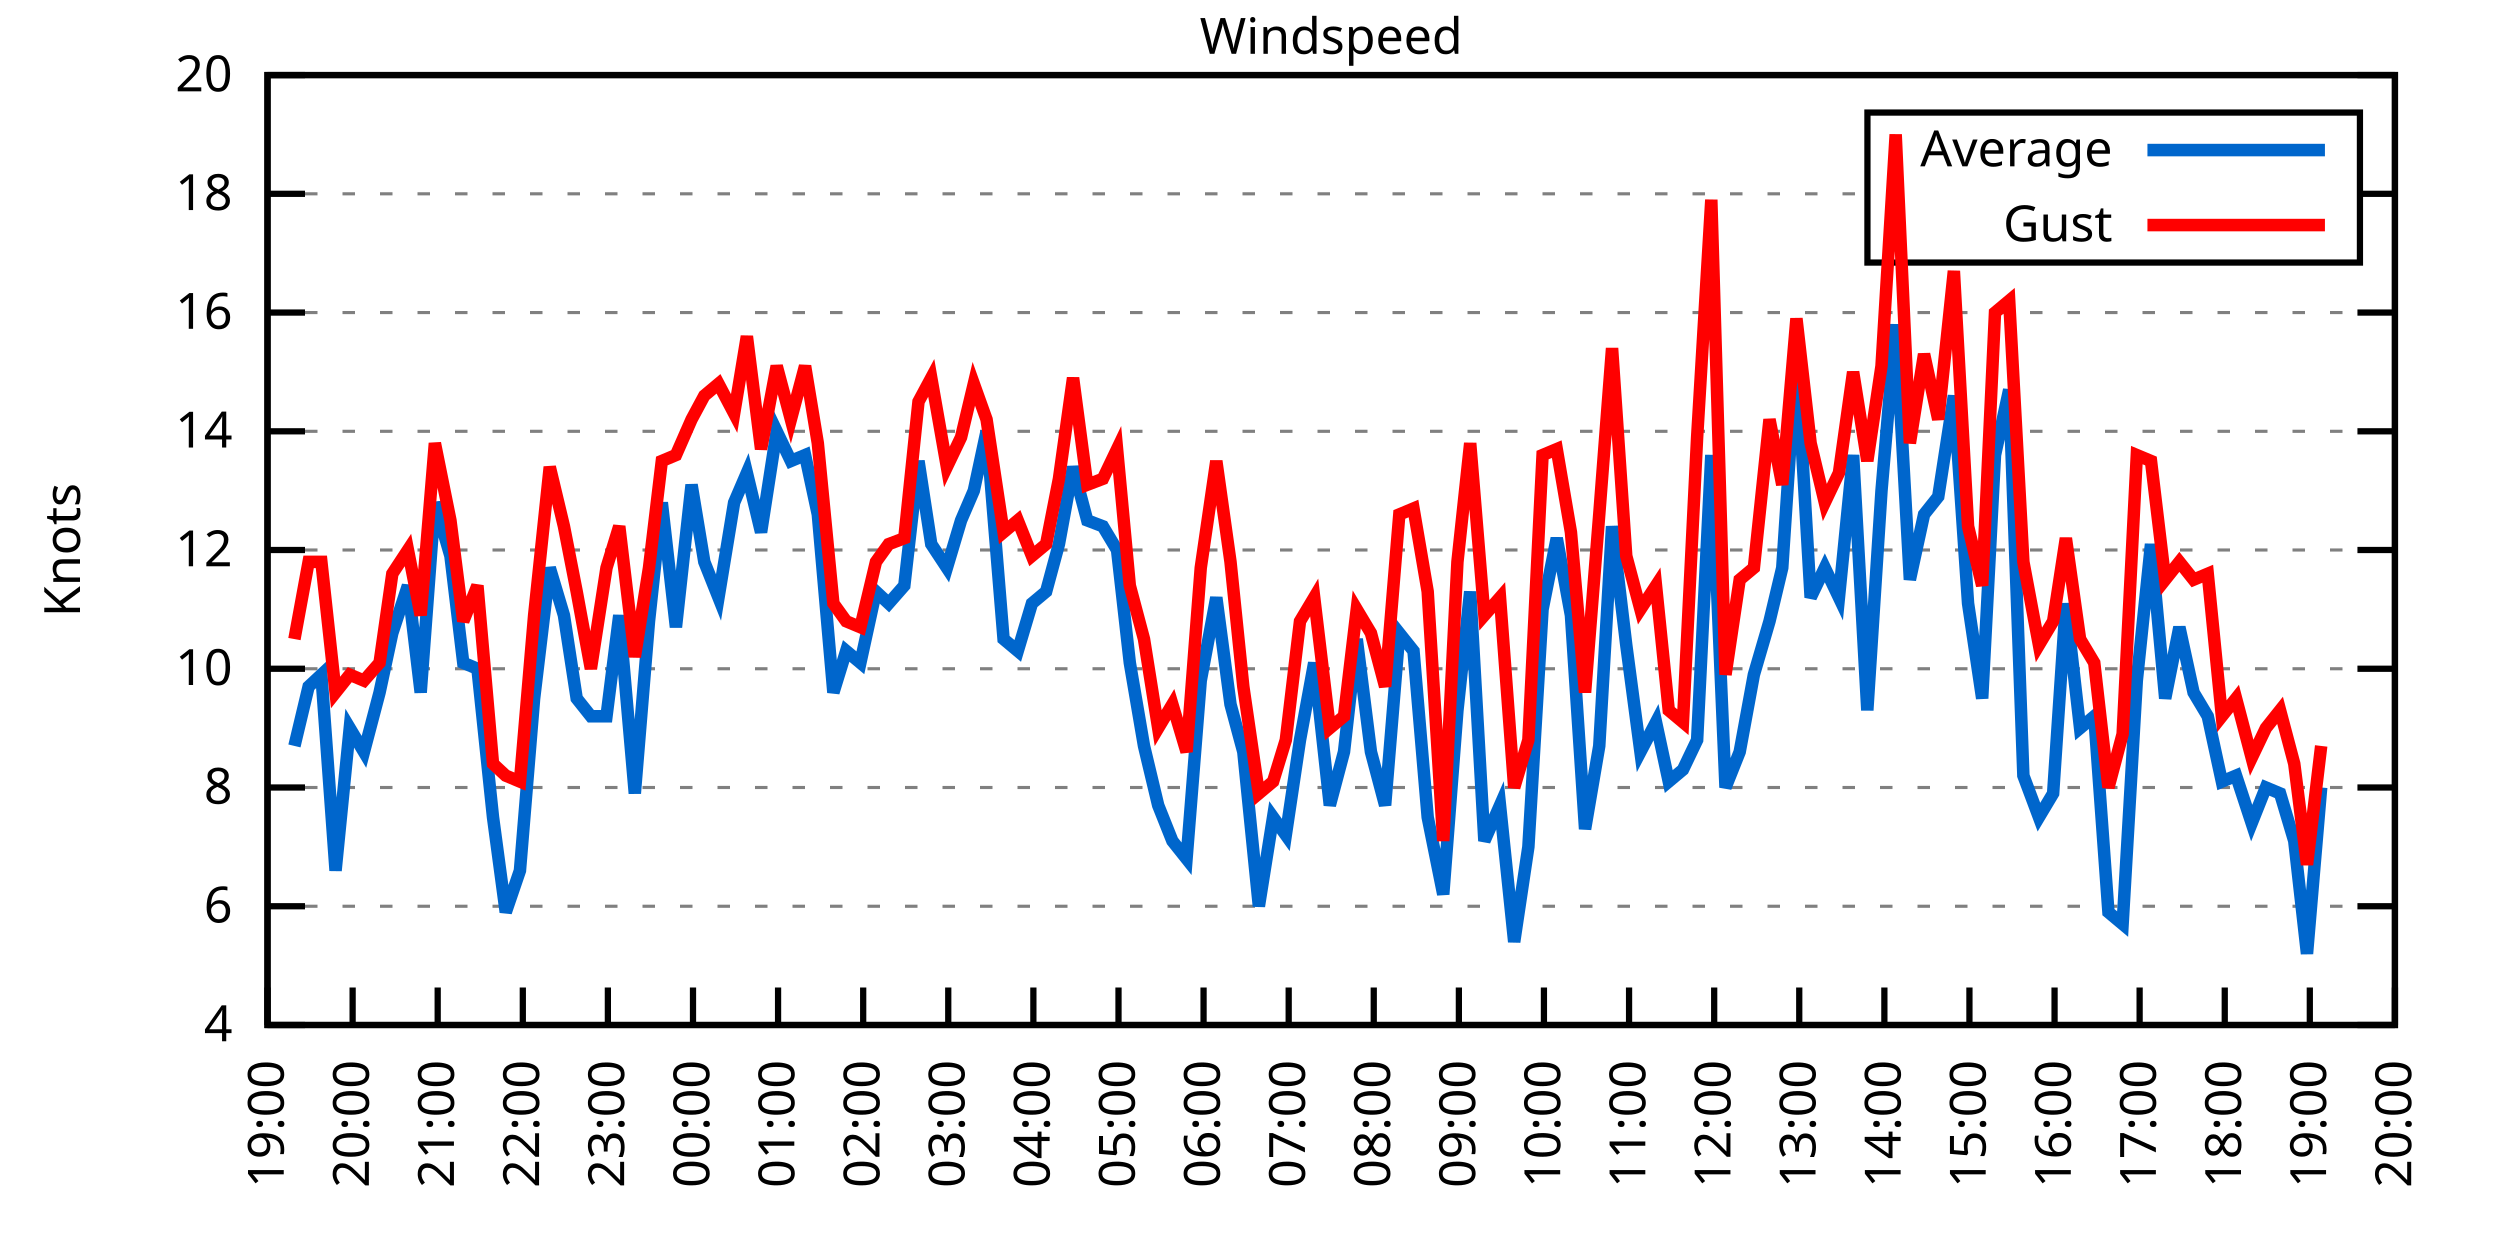
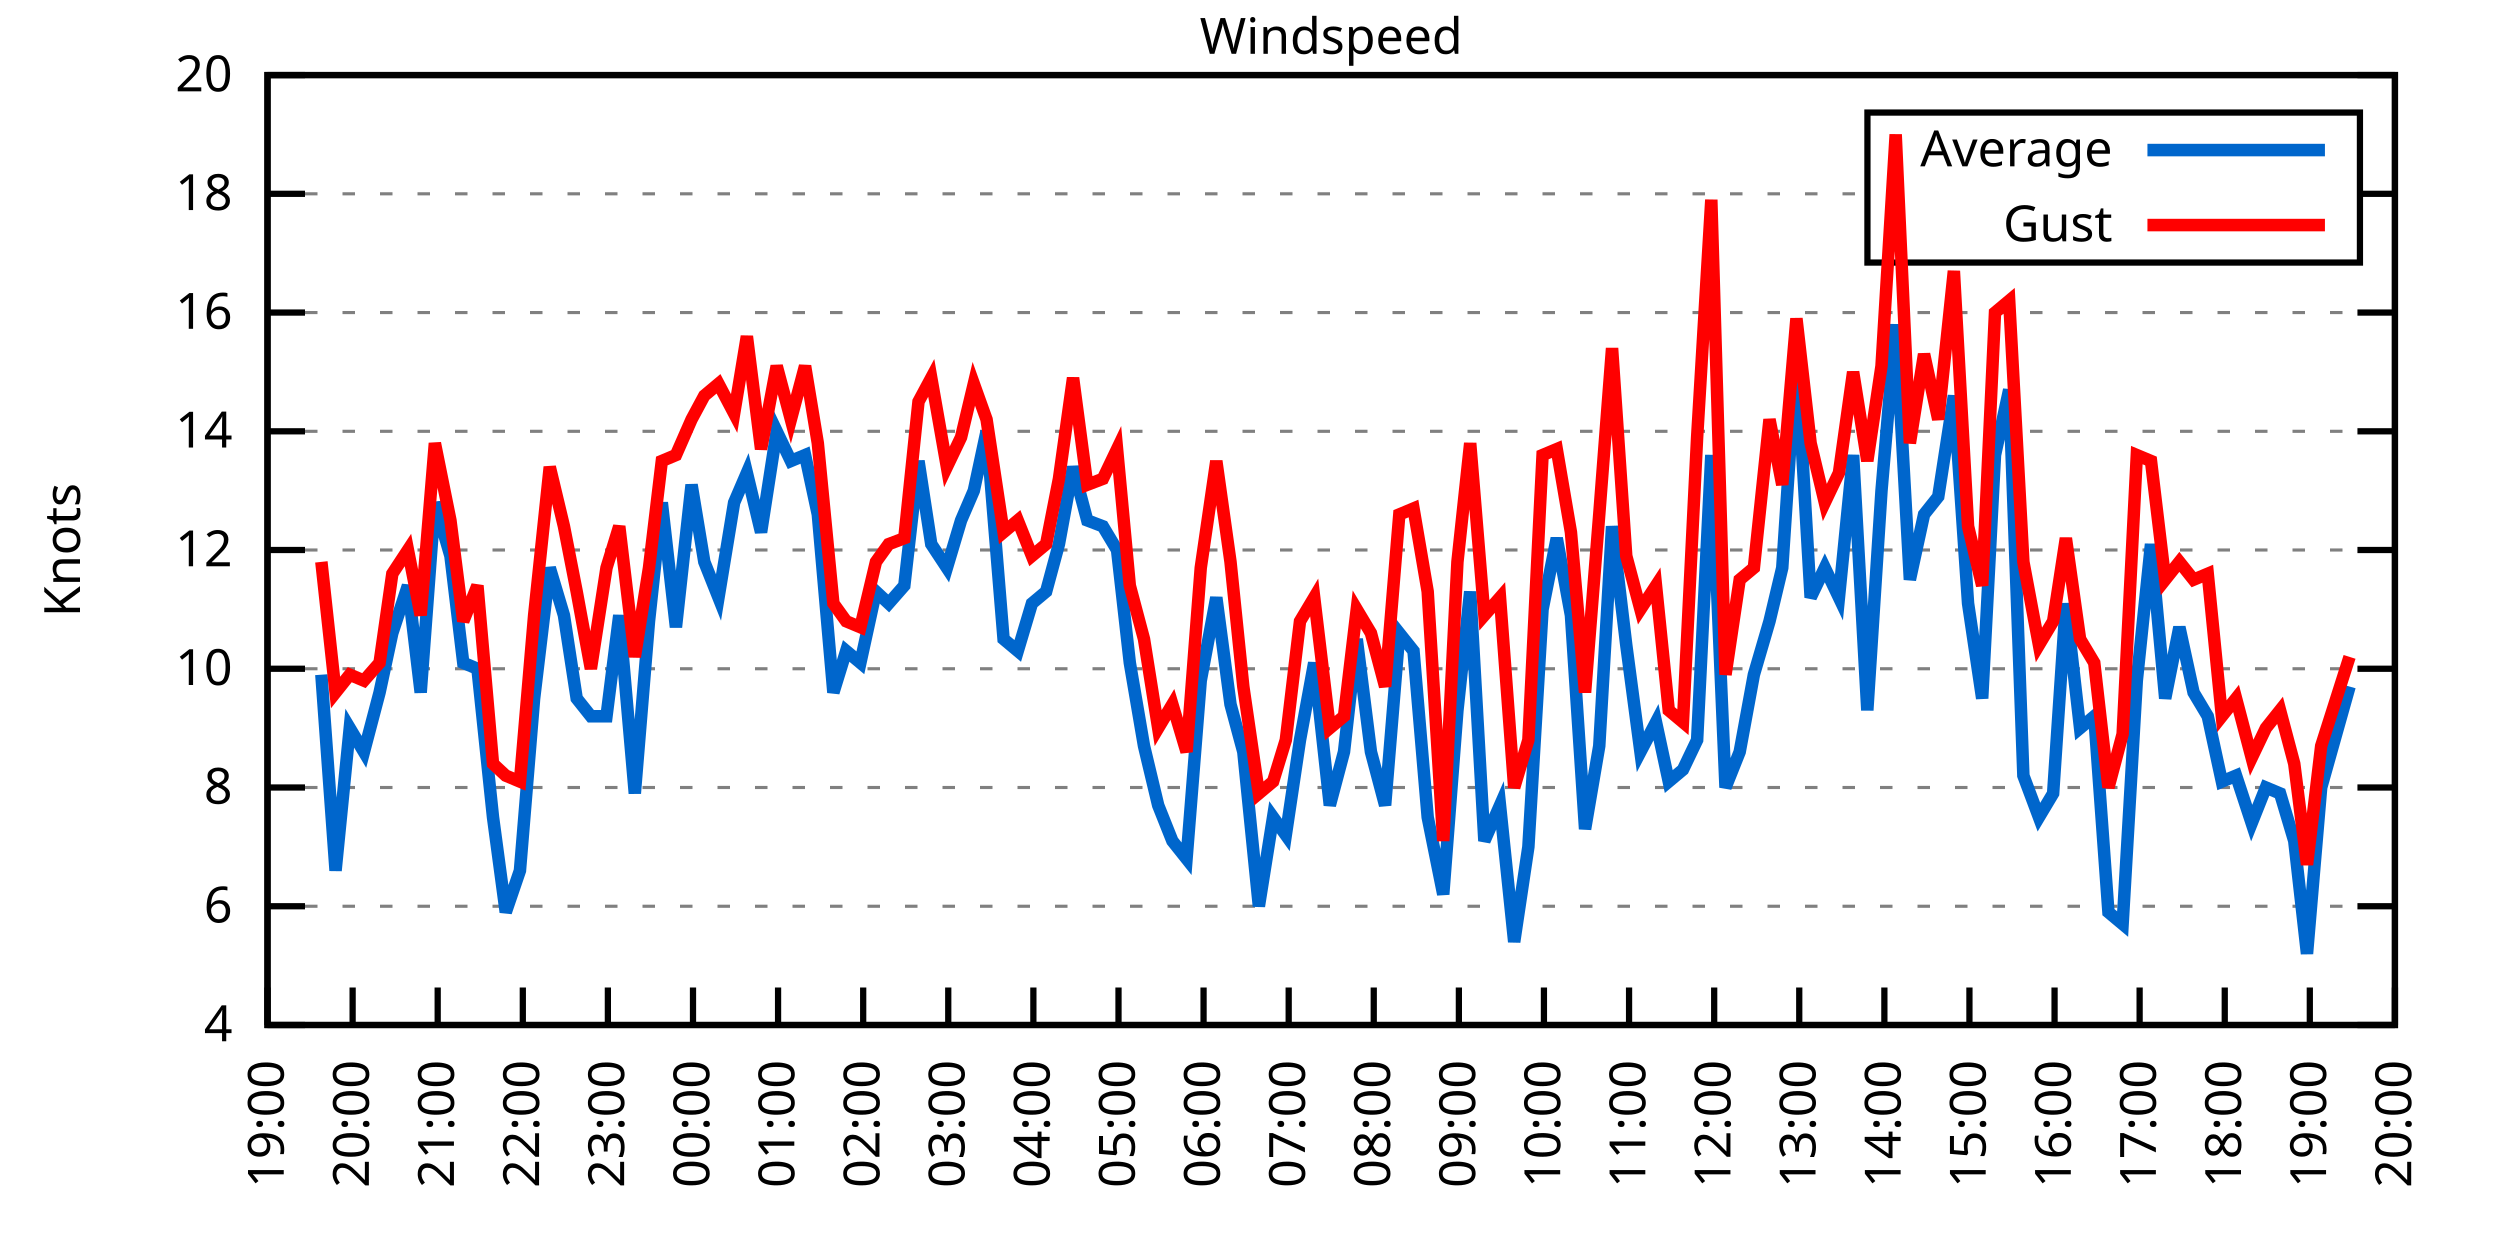
<svg xmlns="http://www.w3.org/2000/svg" xmlns:xlink="http://www.w3.org/1999/xlink" width="400" height="200" viewBox="0 0 400 200">
  <g id="gnuplot_canvas">
    <rect x="0" y="0" width="400" height="200" fill="none" />
    <defs>
      <circle id="gpDot" r="0.5" stroke-width="0.5" stroke="currentColor" />
      <path id="gpPt0" stroke-width="0.333" stroke="currentColor" d="M-1,0 h2 M0,-1 v2" />
      <path id="gpPt1" stroke-width="0.333" stroke="currentColor" d="M-1,-1 L1,1 M1,-1 L-1,1" />
      <path id="gpPt2" stroke-width="0.333" stroke="currentColor" d="M-1,0 L1,0 M0,-1 L0,1 M-1,-1 L1,1 M-1,1 L1,-1" />
      <rect id="gpPt3" stroke-width="0.333" stroke="currentColor" x="-1" y="-1" width="2" height="2" />
      <rect id="gpPt4" stroke-width="0.333" stroke="currentColor" fill="currentColor" x="-1" y="-1" width="2" height="2" />
      <circle id="gpPt5" stroke-width="0.333" stroke="currentColor" cx="0" cy="0" r="1" />
      <use xlink:href="#gpPt5" id="gpPt6" fill="currentColor" stroke="none" />
      <path id="gpPt7" stroke-width="0.333" stroke="currentColor" d="M0,-1.33 L-1.33,0.67 L1.33,0.67 z" />
      <use xlink:href="#gpPt7" id="gpPt8" fill="currentColor" stroke="none" />
      <use xlink:href="#gpPt7" id="gpPt9" stroke="currentColor" transform="rotate(180)" />
      <use xlink:href="#gpPt9" id="gpPt10" fill="currentColor" stroke="none" />
      <use xlink:href="#gpPt3" id="gpPt11" stroke="currentColor" transform="rotate(45)" />
      <use xlink:href="#gpPt11" id="gpPt12" fill="currentColor" stroke="none" />
      <path id="gpPt13" stroke-width="0.333" stroke="currentColor" d="M0,1.330 L1.265,0.411 L0.782,-1.067 L-0.782,-1.076 L-1.265,0.411 z" />
      <use xlink:href="#gpPt13" id="gpPt14" fill="currentColor" stroke="none" />
      <filter id="textbox" filterUnits="objectBoundingBox" x="0" y="0" height="1" width="1">
        <feFlood flood-color="white" flood-opacity="1" result="bgnd" />
        <feComposite in="SourceGraphic" in2="bgnd" operator="atop" />
      </filter>
      <filter id="greybox" filterUnits="objectBoundingBox" x="0" y="0" height="1" width="1">
        <feFlood flood-color="lightgrey" flood-opacity="1" result="grey" />
        <feComposite in="SourceGraphic" in2="grey" operator="atop" />
      </filter>
    </defs>
    <g fill="none" color="white" stroke="currentColor" stroke-width="1.00" stroke-linecap="butt" stroke-linejoin="miter">
</g>
    <g fill="none" color="black" stroke="currentColor" stroke-width="1.00" stroke-linecap="butt" stroke-linejoin="miter">
      <g stroke="none" shape-rendering="crispEdges">
        <polygon fill="rgb(255, 255, 255)" points="42.80,164.00 383.18,164.00 383.18,12.02 42.80,12.02 " />
      </g>
    </g>
    <g fill="none" color="black" stroke="currentColor" stroke-width="1.00" stroke-linecap="butt" stroke-linejoin="miter">
</g>
    <g fill="none" color="black" stroke="black" stroke-width="0.50" stroke-linecap="butt" stroke-linejoin="miter">
</g>
    <g fill="none" color="gray" stroke="currentColor" stroke-width="0.50" stroke-linecap="butt" stroke-linejoin="miter">
      <path stroke="gray" stroke-dasharray="2,4" class="gridline" d="M42.80,164.00 L383.19,164.00  " />
    </g>
    <g fill="none" color="gray" stroke="gray" stroke-width="1.00" stroke-linecap="butt" stroke-linejoin="miter">
</g>
    <g fill="none" color="black" stroke="currentColor" stroke-width="1.00" stroke-linecap="butt" stroke-linejoin="miter">
      <path stroke="black" d="M42.80,164.00 L48.80,164.00 M383.19,164.00 L377.19,164.00  " />
      <g transform="translate(37.20,166.60)" stroke="none" fill="black" font-family="Sans" font-size="8.00" text-anchor="end">
        <text>
          <tspan font-family="Sans"> 4</tspan>
        </text>
      </g>
    </g>
    <g fill="none" color="black" stroke="currentColor" stroke-width="1.00" stroke-linecap="butt" stroke-linejoin="miter">
</g>
    <g fill="none" color="black" stroke="black" stroke-width="0.50" stroke-linecap="butt" stroke-linejoin="miter">
</g>
    <g fill="none" color="gray" stroke="currentColor" stroke-width="0.50" stroke-linecap="butt" stroke-linejoin="miter">
      <path stroke="gray" stroke-dasharray="2,4" class="gridline" d="M42.80,145.00 L383.19,145.00  " />
    </g>
    <g fill="none" color="gray" stroke="gray" stroke-width="1.00" stroke-linecap="butt" stroke-linejoin="miter">
</g>
    <g fill="none" color="black" stroke="currentColor" stroke-width="1.00" stroke-linecap="butt" stroke-linejoin="miter">
      <path stroke="black" d="M42.80,145.00 L48.80,145.00 M383.19,145.00 L377.19,145.00  " />
      <g transform="translate(37.20,147.60)" stroke="none" fill="black" font-family="Sans" font-size="8.00" text-anchor="end">
        <text>
          <tspan font-family="Sans"> 6</tspan>
        </text>
      </g>
    </g>
    <g fill="none" color="black" stroke="currentColor" stroke-width="1.00" stroke-linecap="butt" stroke-linejoin="miter">
</g>
    <g fill="none" color="black" stroke="black" stroke-width="0.50" stroke-linecap="butt" stroke-linejoin="miter">
</g>
    <g fill="none" color="gray" stroke="currentColor" stroke-width="0.50" stroke-linecap="butt" stroke-linejoin="miter">
      <path stroke="gray" stroke-dasharray="2,4" class="gridline" d="M42.80,126.00 L383.19,126.00  " />
    </g>
    <g fill="none" color="gray" stroke="gray" stroke-width="1.00" stroke-linecap="butt" stroke-linejoin="miter">
</g>
    <g fill="none" color="black" stroke="currentColor" stroke-width="1.00" stroke-linecap="butt" stroke-linejoin="miter">
      <path stroke="black" d="M42.80,126.00 L48.80,126.00 M383.19,126.00 L377.19,126.00  " />
      <g transform="translate(37.20,128.60)" stroke="none" fill="black" font-family="Sans" font-size="8.00" text-anchor="end">
        <text>
          <tspan font-family="Sans"> 8</tspan>
        </text>
      </g>
    </g>
    <g fill="none" color="black" stroke="currentColor" stroke-width="1.00" stroke-linecap="butt" stroke-linejoin="miter">
</g>
    <g fill="none" color="black" stroke="black" stroke-width="0.50" stroke-linecap="butt" stroke-linejoin="miter">
</g>
    <g fill="none" color="gray" stroke="currentColor" stroke-width="0.50" stroke-linecap="butt" stroke-linejoin="miter">
      <path stroke="gray" stroke-dasharray="2,4" class="gridline" d="M42.80,107.00 L383.19,107.00  " />
    </g>
    <g fill="none" color="gray" stroke="gray" stroke-width="1.00" stroke-linecap="butt" stroke-linejoin="miter">
</g>
    <g fill="none" color="black" stroke="currentColor" stroke-width="1.00" stroke-linecap="butt" stroke-linejoin="miter">
      <path stroke="black" d="M42.80,107.00 L48.80,107.00 M383.19,107.00 L377.19,107.00  " />
      <g transform="translate(37.20,109.60)" stroke="none" fill="black" font-family="Sans" font-size="8.00" text-anchor="end">
        <text>
          <tspan font-family="Sans"> 10</tspan>
        </text>
      </g>
    </g>
    <g fill="none" color="black" stroke="currentColor" stroke-width="1.00" stroke-linecap="butt" stroke-linejoin="miter">
</g>
    <g fill="none" color="black" stroke="black" stroke-width="0.50" stroke-linecap="butt" stroke-linejoin="miter">
</g>
    <g fill="none" color="gray" stroke="currentColor" stroke-width="0.50" stroke-linecap="butt" stroke-linejoin="miter">
      <path stroke="gray" stroke-dasharray="2,4" class="gridline" d="M42.80,88.00 L383.19,88.00  " />
    </g>
    <g fill="none" color="gray" stroke="gray" stroke-width="1.00" stroke-linecap="butt" stroke-linejoin="miter">
</g>
    <g fill="none" color="black" stroke="currentColor" stroke-width="1.00" stroke-linecap="butt" stroke-linejoin="miter">
      <path stroke="black" d="M42.80,88.00 L48.80,88.00 M383.19,88.00 L377.19,88.00  " />
      <g transform="translate(37.20,90.60)" stroke="none" fill="black" font-family="Sans" font-size="8.00" text-anchor="end">
        <text>
          <tspan font-family="Sans"> 12</tspan>
        </text>
      </g>
    </g>
    <g fill="none" color="black" stroke="currentColor" stroke-width="1.00" stroke-linecap="butt" stroke-linejoin="miter">
</g>
    <g fill="none" color="black" stroke="black" stroke-width="0.50" stroke-linecap="butt" stroke-linejoin="miter">
</g>
    <g fill="none" color="gray" stroke="currentColor" stroke-width="0.50" stroke-linecap="butt" stroke-linejoin="miter">
      <path stroke="gray" stroke-dasharray="2,4" class="gridline" d="M42.80,69.01 L383.19,69.01  " />
    </g>
    <g fill="none" color="gray" stroke="gray" stroke-width="1.00" stroke-linecap="butt" stroke-linejoin="miter">
</g>
    <g fill="none" color="black" stroke="currentColor" stroke-width="1.00" stroke-linecap="butt" stroke-linejoin="miter">
      <path stroke="black" d="M42.80,69.01 L48.80,69.01 M383.19,69.01 L377.19,69.01  " />
      <g transform="translate(37.20,71.61)" stroke="none" fill="black" font-family="Sans" font-size="8.00" text-anchor="end">
        <text>
          <tspan font-family="Sans"> 14</tspan>
        </text>
      </g>
    </g>
    <g fill="none" color="black" stroke="currentColor" stroke-width="1.00" stroke-linecap="butt" stroke-linejoin="miter">
</g>
    <g fill="none" color="black" stroke="black" stroke-width="0.50" stroke-linecap="butt" stroke-linejoin="miter">
</g>
    <g fill="none" color="gray" stroke="currentColor" stroke-width="0.50" stroke-linecap="butt" stroke-linejoin="miter">
      <path stroke="gray" stroke-dasharray="2,4" class="gridline" d="M42.80,50.01 L383.19,50.01  " />
    </g>
    <g fill="none" color="gray" stroke="gray" stroke-width="1.00" stroke-linecap="butt" stroke-linejoin="miter">
</g>
    <g fill="none" color="black" stroke="currentColor" stroke-width="1.00" stroke-linecap="butt" stroke-linejoin="miter">
      <path stroke="black" d="M42.80,50.01 L48.80,50.01 M383.19,50.01 L377.19,50.01  " />
      <g transform="translate(37.20,52.61)" stroke="none" fill="black" font-family="Sans" font-size="8.00" text-anchor="end">
        <text>
          <tspan font-family="Sans"> 16</tspan>
        </text>
      </g>
    </g>
    <g fill="none" color="black" stroke="currentColor" stroke-width="1.00" stroke-linecap="butt" stroke-linejoin="miter">
</g>
    <g fill="none" color="black" stroke="black" stroke-width="0.50" stroke-linecap="butt" stroke-linejoin="miter">
</g>
    <g fill="none" color="gray" stroke="currentColor" stroke-width="0.50" stroke-linecap="butt" stroke-linejoin="miter">
      <path stroke="gray" stroke-dasharray="2,4" class="gridline" d="M42.80,31.01 L298.79,31.01 M377.59,31.01 L383.19,31.01  " />
    </g>
    <g fill="none" color="gray" stroke="gray" stroke-width="1.00" stroke-linecap="butt" stroke-linejoin="miter">
</g>
    <g fill="none" color="black" stroke="currentColor" stroke-width="1.00" stroke-linecap="butt" stroke-linejoin="miter">
      <path stroke="black" d="M42.80,31.01 L48.80,31.01 M383.19,31.01 L377.19,31.01  " />
      <g transform="translate(37.20,33.61)" stroke="none" fill="black" font-family="Sans" font-size="8.00" text-anchor="end">
        <text>
          <tspan font-family="Sans"> 18</tspan>
        </text>
      </g>
    </g>
    <g fill="none" color="black" stroke="currentColor" stroke-width="1.00" stroke-linecap="butt" stroke-linejoin="miter">
</g>
    <g fill="none" color="black" stroke="black" stroke-width="0.50" stroke-linecap="butt" stroke-linejoin="miter">
</g>
    <g fill="none" color="gray" stroke="currentColor" stroke-width="0.50" stroke-linecap="butt" stroke-linejoin="miter">
      <path stroke="gray" stroke-dasharray="2,4" class="gridline" d="M42.80,12.01 L383.19,12.01  " />
    </g>
    <g fill="none" color="gray" stroke="gray" stroke-width="1.00" stroke-linecap="butt" stroke-linejoin="miter">
</g>
    <g fill="none" color="black" stroke="currentColor" stroke-width="1.00" stroke-linecap="butt" stroke-linejoin="miter">
      <path stroke="black" d="M42.80,12.01 L48.80,12.01 M383.19,12.01 L377.19,12.01  " />
      <g transform="translate(37.20,14.61)" stroke="none" fill="black" font-family="Sans" font-size="8.00" text-anchor="end">
        <text>
          <tspan font-family="Sans"> 20</tspan>
        </text>
      </g>
    </g>
    <g fill="none" color="black" stroke="currentColor" stroke-width="1.00" stroke-linecap="butt" stroke-linejoin="miter">
      <path stroke="black" d="M42.80,164.00 L42.80,158.00  " />
      <g transform="translate(45.40,169.60) rotate(270.00)" stroke="none" fill="black" font-family="Sans" font-size="8.00" text-anchor="end">
        <text>
          <tspan font-family="Sans">19:00</tspan>
        </text>
      </g>
    </g>
    <g fill="none" color="black" stroke="currentColor" stroke-width="1.00" stroke-linecap="butt" stroke-linejoin="miter">
      <path stroke="black" d="M56.42,164.00 L56.42,158.00  " />
      <g transform="translate(59.02,169.60) rotate(270.00)" stroke="none" fill="black" font-family="Sans" font-size="8.00" text-anchor="end">
        <text>
          <tspan font-family="Sans">20:00</tspan>
        </text>
      </g>
    </g>
    <g fill="none" color="black" stroke="currentColor" stroke-width="1.00" stroke-linecap="butt" stroke-linejoin="miter">
      <path stroke="black" d="M70.03,164.00 L70.03,158.00  " />
      <g transform="translate(72.63,169.60) rotate(270.00)" stroke="none" fill="black" font-family="Sans" font-size="8.00" text-anchor="end">
        <text>
          <tspan font-family="Sans">21:00</tspan>
        </text>
      </g>
    </g>
    <g fill="none" color="black" stroke="currentColor" stroke-width="1.00" stroke-linecap="butt" stroke-linejoin="miter">
      <path stroke="black" d="M83.65,164.00 L83.65,158.00  " />
      <g transform="translate(86.25,169.60) rotate(270.00)" stroke="none" fill="black" font-family="Sans" font-size="8.00" text-anchor="end">
        <text>
          <tspan font-family="Sans">22:00</tspan>
        </text>
      </g>
    </g>
    <g fill="none" color="black" stroke="currentColor" stroke-width="1.00" stroke-linecap="butt" stroke-linejoin="miter">
      <path stroke="black" d="M97.26,164.00 L97.26,158.00  " />
      <g transform="translate(99.86,169.60) rotate(270.00)" stroke="none" fill="black" font-family="Sans" font-size="8.00" text-anchor="end">
        <text>
          <tspan font-family="Sans">23:00</tspan>
        </text>
      </g>
    </g>
    <g fill="none" color="black" stroke="currentColor" stroke-width="1.00" stroke-linecap="butt" stroke-linejoin="miter">
      <path stroke="black" d="M110.88,164.00 L110.88,158.00  " />
      <g transform="translate(113.48,169.60) rotate(270.00)" stroke="none" fill="black" font-family="Sans" font-size="8.00" text-anchor="end">
        <text>
          <tspan font-family="Sans">00:00</tspan>
        </text>
      </g>
    </g>
    <g fill="none" color="black" stroke="currentColor" stroke-width="1.00" stroke-linecap="butt" stroke-linejoin="miter">
      <path stroke="black" d="M124.49,164.00 L124.49,158.00  " />
      <g transform="translate(127.09,169.60) rotate(270.00)" stroke="none" fill="black" font-family="Sans" font-size="8.00" text-anchor="end">
        <text>
          <tspan font-family="Sans">01:00</tspan>
        </text>
      </g>
    </g>
    <g fill="none" color="black" stroke="currentColor" stroke-width="1.00" stroke-linecap="butt" stroke-linejoin="miter">
      <path stroke="black" d="M138.11,164.00 L138.11,158.00  " />
      <g transform="translate(140.71,169.60) rotate(270.00)" stroke="none" fill="black" font-family="Sans" font-size="8.00" text-anchor="end">
        <text>
          <tspan font-family="Sans">02:00</tspan>
        </text>
      </g>
    </g>
    <g fill="none" color="black" stroke="currentColor" stroke-width="1.00" stroke-linecap="butt" stroke-linejoin="miter">
      <path stroke="black" d="M151.72,164.00 L151.72,158.00  " />
      <g transform="translate(154.32,169.60) rotate(270.00)" stroke="none" fill="black" font-family="Sans" font-size="8.00" text-anchor="end">
        <text>
          <tspan font-family="Sans">03:00</tspan>
        </text>
      </g>
    </g>
    <g fill="none" color="black" stroke="currentColor" stroke-width="1.00" stroke-linecap="butt" stroke-linejoin="miter">
      <path stroke="black" d="M165.34,164.00 L165.34,158.00  " />
      <g transform="translate(167.94,169.60) rotate(270.00)" stroke="none" fill="black" font-family="Sans" font-size="8.00" text-anchor="end">
        <text>
          <tspan font-family="Sans">04:00</tspan>
        </text>
      </g>
    </g>
    <g fill="none" color="black" stroke="currentColor" stroke-width="1.00" stroke-linecap="butt" stroke-linejoin="miter">
      <path stroke="black" d="M178.96,164.00 L178.96,158.00  " />
      <g transform="translate(181.56,169.60) rotate(270.00)" stroke="none" fill="black" font-family="Sans" font-size="8.00" text-anchor="end">
        <text>
          <tspan font-family="Sans">05:00</tspan>
        </text>
      </g>
    </g>
    <g fill="none" color="black" stroke="currentColor" stroke-width="1.00" stroke-linecap="butt" stroke-linejoin="miter">
      <path stroke="black" d="M192.57,164.00 L192.57,158.00  " />
      <g transform="translate(195.17,169.60) rotate(270.00)" stroke="none" fill="black" font-family="Sans" font-size="8.00" text-anchor="end">
        <text>
          <tspan font-family="Sans">06:00</tspan>
        </text>
      </g>
    </g>
    <g fill="none" color="black" stroke="currentColor" stroke-width="1.00" stroke-linecap="butt" stroke-linejoin="miter">
      <path stroke="black" d="M206.19,164.00 L206.19,158.00  " />
      <g transform="translate(208.79,169.60) rotate(270.00)" stroke="none" fill="black" font-family="Sans" font-size="8.00" text-anchor="end">
        <text>
          <tspan font-family="Sans">07:00</tspan>
        </text>
      </g>
    </g>
    <g fill="none" color="black" stroke="currentColor" stroke-width="1.00" stroke-linecap="butt" stroke-linejoin="miter">
      <path stroke="black" d="M219.80,164.00 L219.80,158.00  " />
      <g transform="translate(222.40,169.60) rotate(270.00)" stroke="none" fill="black" font-family="Sans" font-size="8.00" text-anchor="end">
        <text>
          <tspan font-family="Sans">08:00</tspan>
        </text>
      </g>
    </g>
    <g fill="none" color="black" stroke="currentColor" stroke-width="1.00" stroke-linecap="butt" stroke-linejoin="miter">
      <path stroke="black" d="M233.42,164.00 L233.42,158.00  " />
      <g transform="translate(236.02,169.60) rotate(270.00)" stroke="none" fill="black" font-family="Sans" font-size="8.00" text-anchor="end">
        <text>
          <tspan font-family="Sans">09:00</tspan>
        </text>
      </g>
    </g>
    <g fill="none" color="black" stroke="currentColor" stroke-width="1.00" stroke-linecap="butt" stroke-linejoin="miter">
      <path stroke="black" d="M247.03,164.00 L247.03,158.00  " />
      <g transform="translate(249.63,169.60) rotate(270.00)" stroke="none" fill="black" font-family="Sans" font-size="8.00" text-anchor="end">
        <text>
          <tspan font-family="Sans">10:00</tspan>
        </text>
      </g>
    </g>
    <g fill="none" color="black" stroke="currentColor" stroke-width="1.00" stroke-linecap="butt" stroke-linejoin="miter">
      <path stroke="black" d="M260.65,164.00 L260.65,158.00  " />
      <g transform="translate(263.25,169.60) rotate(270.00)" stroke="none" fill="black" font-family="Sans" font-size="8.00" text-anchor="end">
        <text>
          <tspan font-family="Sans">11:00</tspan>
        </text>
      </g>
    </g>
    <g fill="none" color="black" stroke="currentColor" stroke-width="1.00" stroke-linecap="butt" stroke-linejoin="miter">
      <path stroke="black" d="M274.27,164.00 L274.27,158.00  " />
      <g transform="translate(276.87,169.60) rotate(270.00)" stroke="none" fill="black" font-family="Sans" font-size="8.00" text-anchor="end">
        <text>
          <tspan font-family="Sans">12:00</tspan>
        </text>
      </g>
    </g>
    <g fill="none" color="black" stroke="currentColor" stroke-width="1.00" stroke-linecap="butt" stroke-linejoin="miter">
      <path stroke="black" d="M287.88,164.00 L287.88,158.00  " />
      <g transform="translate(290.48,169.60) rotate(270.00)" stroke="none" fill="black" font-family="Sans" font-size="8.00" text-anchor="end">
        <text>
          <tspan font-family="Sans">13:00</tspan>
        </text>
      </g>
    </g>
    <g fill="none" color="black" stroke="currentColor" stroke-width="1.00" stroke-linecap="butt" stroke-linejoin="miter">
      <path stroke="black" d="M301.50,164.00 L301.50,158.00  " />
      <g transform="translate(304.10,169.60) rotate(270.00)" stroke="none" fill="black" font-family="Sans" font-size="8.00" text-anchor="end">
        <text>
          <tspan font-family="Sans">14:00</tspan>
        </text>
      </g>
    </g>
    <g fill="none" color="black" stroke="currentColor" stroke-width="1.00" stroke-linecap="butt" stroke-linejoin="miter">
      <path stroke="black" d="M315.11,164.00 L315.11,158.00  " />
      <g transform="translate(317.71,169.60) rotate(270.00)" stroke="none" fill="black" font-family="Sans" font-size="8.00" text-anchor="end">
        <text>
          <tspan font-family="Sans">15:00</tspan>
        </text>
      </g>
    </g>
    <g fill="none" color="black" stroke="currentColor" stroke-width="1.00" stroke-linecap="butt" stroke-linejoin="miter">
      <path stroke="black" d="M328.73,164.00 L328.73,158.00  " />
      <g transform="translate(331.33,169.60) rotate(270.00)" stroke="none" fill="black" font-family="Sans" font-size="8.00" text-anchor="end">
        <text>
          <tspan font-family="Sans">16:00</tspan>
        </text>
      </g>
    </g>
    <g fill="none" color="black" stroke="currentColor" stroke-width="1.00" stroke-linecap="butt" stroke-linejoin="miter">
      <path stroke="black" d="M342.34,164.00 L342.34,158.00  " />
      <g transform="translate(344.94,169.60) rotate(270.00)" stroke="none" fill="black" font-family="Sans" font-size="8.00" text-anchor="end">
        <text>
          <tspan font-family="Sans">17:00</tspan>
        </text>
      </g>
    </g>
    <g fill="none" color="black" stroke="currentColor" stroke-width="1.00" stroke-linecap="butt" stroke-linejoin="miter">
      <path stroke="black" d="M355.96,164.00 L355.96,158.00  " />
      <g transform="translate(358.56,169.60) rotate(270.00)" stroke="none" fill="black" font-family="Sans" font-size="8.00" text-anchor="end">
        <text>
          <tspan font-family="Sans">18:00</tspan>
        </text>
      </g>
    </g>
    <g fill="none" color="black" stroke="currentColor" stroke-width="1.00" stroke-linecap="butt" stroke-linejoin="miter">
      <path stroke="black" d="M369.57,164.00 L369.57,158.00  " />
      <g transform="translate(372.17,169.60) rotate(270.00)" stroke="none" fill="black" font-family="Sans" font-size="8.00" text-anchor="end">
        <text>
          <tspan font-family="Sans">19:00</tspan>
        </text>
      </g>
    </g>
    <g fill="none" color="black" stroke="currentColor" stroke-width="1.00" stroke-linecap="butt" stroke-linejoin="miter">
      <path stroke="black" d="M383.19,164.00 L383.19,158.00  " />
      <g transform="translate(385.79,169.60) rotate(270.00)" stroke="none" fill="black" font-family="Sans" font-size="8.00" text-anchor="end">
        <text>
          <tspan font-family="Sans">20:00</tspan>
        </text>
      </g>
    </g>
    <g fill="none" color="black" stroke="currentColor" stroke-width="1.00" stroke-linecap="butt" stroke-linejoin="miter">
</g>
    <g fill="none" color="black" stroke="currentColor" stroke-width="1.00" stroke-linecap="butt" stroke-linejoin="miter">
      <path stroke="black" d="M42.80,12.01 L42.80,164.00 L383.19,164.00 L383.19,12.01 L42.80,12.01 Z  " />
    </g>
    <g fill="none" color="black" stroke="currentColor" stroke-width="1.00" stroke-linecap="butt" stroke-linejoin="miter">
</g>
    <g fill="none" color="black" stroke="currentColor" stroke-width="1.00" stroke-linecap="butt" stroke-linejoin="miter">
      <path stroke="black" d="M298.79,42.01 L298.79,18.01 L377.59,18.01 L377.59,42.01 L298.79,42.01 Z  " />
    </g>
    <g id="Windspeed_plot_1">
      <g fill="none" color="white" stroke="black" stroke-width="2.00" stroke-linecap="butt" stroke-linejoin="miter">
</g>
      <g fill="none" color="black" stroke="currentColor" stroke-width="2.00" stroke-linecap="butt" stroke-linejoin="miter">
        <g transform="translate(337.99,26.61)" stroke="none" fill="black" font-family="Sans" font-size="8.00" text-anchor="end">
          <text>
            <tspan font-family="Sans">Average</tspan>
          </text>
        </g>
      </g>
      <g fill="none" color="black" stroke="currentColor" stroke-width="2.00" stroke-linecap="butt" stroke-linejoin="miter">
-         <path stroke="rgb(  0, 102, 204)" d="M343.59,24.01 L371.99,24.01 M47.11,119.35 L49.38,109.85 L51.42,107.95 L53.69,139.30 L55.96,116.50 L58.23,120.30   L60.73,110.80 L62.77,101.30 L65.27,93.70 L67.31,110.80 L69.58,80.41 L72.07,88.95 L74.12,106.05 L76.39,107.00   L78.88,130.75 L80.92,145.95 L83.19,139.30 L85.46,111.75 L87.96,90.85 L90.23,98.45 L92.27,111.75 L94.54,114.60   L97.04,114.60 L99.08,98.45 L101.57,126.95 L103.84,99.40 L105.89,80.41 L108.15,100.35 L110.65,77.56 L112.69,89.90   L114.96,95.60 L117.46,80.41 L119.50,75.66 L121.77,85.16 L124.27,69.01 L126.54,73.76 L128.81,72.81 L130.85,82.31   L133.34,110.80 L135.39,104.15 L137.66,106.05 L140.15,94.65 L142.19,96.55 L144.69,93.70 L146.96,73.76 L149.00,87.06   L151.50,90.85 L153.77,83.26 L155.81,78.51 L157.85,69.01 L160.57,102.25 L162.84,104.15 L165.11,96.55 L167.38,94.65   L169.43,87.06 L171.69,74.71 L173.96,83.26 L176.46,84.21 L178.73,88.00 L180.77,106.05 L183.04,119.35 L185.31,128.85   L187.58,134.55 L189.85,137.40 L192.12,108.90 L194.61,95.60 L196.88,112.70 L198.93,120.30 L201.42,145.00 L203.69,130.75   L205.73,133.60 L208.00,118.40 L210.27,106.05 L212.77,128.85 L215.04,120.30 L217.08,102.25 L219.35,120.30 L221.62,128.85   L223.89,101.30 L226.16,104.15 L228.43,130.75 L230.92,143.10 L233.19,113.65 L235.23,94.65 L237.50,134.55 L240.00,128.85   L242.27,150.70 L244.54,135.50 L246.81,97.50 L249.08,86.11 L251.35,98.45 L253.61,132.65 L255.88,119.35 L257.93,84.21   L260.20,103.20 L262.47,120.30 L264.96,115.55 L267.00,125.05 L269.27,123.15 L271.54,118.40 L273.81,72.81 L276.08,126.00   L278.35,120.30 L280.62,107.95 L283.12,99.40 L285.16,90.85 L287.43,56.66 L289.70,95.60 L291.97,90.85 L294.23,95.60   L296.50,72.81 L298.77,113.65 L301.04,78.51 L303.31,51.91 L305.58,92.75 L307.85,82.31 L310.12,79.46 L312.62,63.31   L314.89,96.55 L317.15,111.75 L319.20,72.81 L321.47,62.36 L323.74,124.10 L326.23,130.75 L328.50,126.95 L330.54,96.55   L332.81,116.50 L335.08,114.60 L337.35,145.95 L339.62,147.85 L341.89,108.90 L344.16,87.06 L346.43,111.75 L348.70,100.35   L350.97,110.80 L353.24,114.60 L355.50,125.05 L357.77,124.10 L360.27,131.70 L362.54,126.00 L364.81,126.95 L367.08,134.55   L369.12,152.60 L371.39,126.00  " />
+         <path stroke="rgb(  0, 102, 204)" d="M343.59,24.01 L371.99,24.01 M51.42,107.95 L53.69,139.30 L55.96,116.50 L58.23,120.30 L60.73,110.80 L62.77,101.30   L65.27,93.70 L67.31,110.80 L69.58,80.41 L72.07,88.95 L74.12,106.05 L76.39,107.00 L78.88,130.75 L80.92,145.95   L83.19,139.30 L85.46,111.75 L87.96,90.85 L90.23,98.45 L92.27,111.75 L94.54,114.60 L97.04,114.60 L99.08,98.45   L101.57,126.95 L103.84,99.40 L105.89,80.41 L108.15,100.35 L110.65,77.56 L112.69,89.90 L114.96,95.60 L117.46,80.41   L119.50,75.66 L121.77,85.16 L124.27,69.01 L126.54,73.76 L128.81,72.81 L130.85,82.31 L133.34,110.80 L135.39,104.15   L137.66,106.05 L140.15,94.65 L142.19,96.55 L144.69,93.70 L146.96,73.76 L149.00,87.06 L151.50,90.85 L153.77,83.26   L155.81,78.51 L157.85,69.01 L160.57,102.25 L162.84,104.15 L165.11,96.55 L167.38,94.65 L169.43,87.06 L171.69,74.71   L173.96,83.26 L176.46,84.21 L178.73,88.00 L180.77,106.05 L183.04,119.35 L185.31,128.85 L187.58,134.55 L189.85,137.40   L192.12,108.90 L194.61,95.60 L196.88,112.70 L198.93,120.30 L201.42,145.00 L203.69,130.75 L205.73,133.60 L208.00,118.40   L210.27,106.05 L212.77,128.85 L215.04,120.30 L217.08,102.25 L219.35,120.30 L221.62,128.85 L223.89,101.30 L226.16,104.15   L228.43,130.75 L230.92,143.10 L233.19,113.65 L235.23,94.65 L237.50,134.55 L240.00,128.85 L242.27,150.70 L244.54,135.50   L246.81,97.50 L249.08,86.11 L251.35,98.45 L253.61,132.65 L255.88,119.35 L257.93,84.21 L260.20,103.20 L262.47,120.30   L264.96,115.55 L267.00,125.05 L269.27,123.15 L271.54,118.40 L273.81,72.81 L276.08,126.00 L278.35,120.30 L280.62,107.95   L283.12,99.40 L285.16,90.85 L287.43,56.66 L289.70,95.60 L291.97,90.85 L294.23,95.60 L296.50,72.81 L298.77,113.65   L301.04,78.51 L303.31,51.91 L305.58,92.75 L307.85,82.31 L310.12,79.46 L312.62,63.31 L314.89,96.55 L317.15,111.75   L319.20,72.81 L321.47,62.36 L323.74,124.10 L326.23,130.75 L328.50,126.95 L330.54,96.55 L332.81,116.50 L335.08,114.60   L337.35,145.95 L339.62,147.85 L341.89,108.90 L344.16,87.06 L346.43,111.75 L348.70,100.35 L350.97,110.80 L353.24,114.60   L355.50,125.05 L357.77,124.10 L360.27,131.70 L362.54,126.00 L364.81,126.95 L367.08,134.55 L369.12,152.60 L371.39,126.00   L375.93,109.85  " />
      </g>
    </g>
    <g id="Windspeed_plot_2">
      <g fill="none" color="black" stroke="currentColor" stroke-width="2.00" stroke-linecap="butt" stroke-linejoin="miter">
        <g transform="translate(337.99,38.61)" stroke="none" fill="black" font-family="Sans" font-size="8.00" text-anchor="end">
          <text>
            <tspan font-family="Sans">Gust</tspan>
          </text>
        </g>
      </g>
      <g fill="none" color="black" stroke="currentColor" stroke-width="2.00" stroke-linecap="butt" stroke-linejoin="miter">
-         <path stroke="rgb(255,   0,   0)" d="M343.59,36.01 L371.99,36.01 M47.11,102.25 L49.38,89.90 L51.42,89.90 L53.69,110.80 L55.96,107.95 L58.23,108.90   L60.73,106.05 L62.77,91.80 L65.27,88.00 L67.31,98.45 L69.58,70.91 L72.07,83.26 L74.12,99.40 L76.39,93.70   L78.88,122.20 L80.92,124.10 L83.19,125.05 L85.46,98.45 L87.96,74.71 L90.23,84.21 L92.27,94.65 L94.54,107.00   L97.04,90.85 L99.08,84.21 L101.57,105.10 L103.84,90.85 L105.89,73.76 L108.15,72.81 L110.65,67.11 L112.69,63.31   L114.96,61.41 L117.46,66.16 L119.50,53.81 L121.77,71.86 L124.27,58.56 L126.54,67.11 L128.81,58.56 L130.85,70.91   L133.34,96.55 L135.39,99.40 L137.66,100.35 L140.15,89.90 L142.19,87.06 L144.69,86.11 L146.96,64.26 L149.00,60.46   L151.50,74.71 L153.77,69.96 L155.81,61.41 L157.85,67.11 L160.57,85.16 L162.84,83.26 L165.11,88.95 L167.38,87.06   L169.43,76.61 L171.69,60.46 L173.96,77.56 L176.46,76.61 L178.73,71.86 L180.77,93.70 L183.04,102.25 L185.31,116.50   L187.58,112.70 L189.85,120.30 L192.12,90.85 L194.61,73.76 L196.88,89.90 L198.93,109.85 L201.42,126.95 L203.69,125.05   L205.73,118.40 L208.00,99.40 L210.27,95.60 L212.77,116.50 L215.04,114.60 L217.08,97.50 L219.35,101.30 L221.62,109.85   L223.89,82.31 L226.16,81.36 L228.43,94.65 L230.92,134.55 L233.19,89.90 L235.23,70.91 L237.50,98.45 L240.00,95.60   L242.27,126.00 L244.54,118.40 L246.81,72.81 L249.08,71.86 L251.35,85.16 L253.61,110.80 L255.88,82.31 L257.93,55.71   L260.20,88.95 L262.47,97.50 L264.96,93.70 L267.00,113.65 L269.27,115.55 L271.54,69.96 L273.81,31.96 L276.08,107.95   L278.35,92.75 L280.62,90.85 L283.12,67.11 L285.16,77.56 L287.43,50.96 L289.70,70.91 L291.97,80.41 L294.23,75.66   L296.50,59.51 L298.77,73.76 L301.04,58.56 L303.31,21.51 L305.58,70.91 L307.85,56.66 L310.12,67.11 L312.62,43.36   L314.89,84.21 L317.15,93.70 L319.20,50.01 L321.47,48.11 L323.74,89.90 L326.23,103.20 L328.50,99.40 L330.54,86.11   L332.81,102.25 L335.08,106.05 L337.35,126.00 L339.62,117.45 L341.89,72.81 L344.16,73.76 L346.43,92.75 L348.70,89.90   L350.97,92.75 L353.24,91.80 L355.50,114.60 L357.77,111.75 L360.27,121.25 L362.54,116.50 L364.81,113.65 L367.08,122.20   L369.12,138.35 L371.39,119.35  " />
+         <path stroke="rgb(255,   0,   0)" d="M343.59,36.01 L371.99,36.01 M51.42,89.90 L53.69,110.80 L55.96,107.95 L58.23,108.90 L60.73,106.05 L62.77,91.80   L65.27,88.00 L67.31,98.45 L69.58,70.91 L72.07,83.26 L74.12,99.40 L76.39,93.70 L78.88,122.20 L80.92,124.10   L83.19,125.05 L85.46,98.45 L87.96,74.71 L90.23,84.21 L92.27,94.65 L94.54,107.00 L97.04,90.85 L99.08,84.21   L101.57,105.10 L103.84,90.85 L105.89,73.76 L108.15,72.81 L110.65,67.11 L112.69,63.31 L114.96,61.41 L117.46,66.16   L119.50,53.81 L121.77,71.86 L124.27,58.56 L126.54,67.11 L128.81,58.56 L130.85,70.91 L133.34,96.55 L135.39,99.40   L137.66,100.35 L140.15,89.90 L142.19,87.06 L144.69,86.11 L146.96,64.26 L149.00,60.46 L151.50,74.71 L153.77,69.96   L155.81,61.41 L157.85,67.11 L160.57,85.16 L162.84,83.26 L165.11,88.95 L167.38,87.06 L169.43,76.61 L171.69,60.46   L173.96,77.56 L176.46,76.61 L178.73,71.86 L180.77,93.70 L183.04,102.25 L185.31,116.50 L187.58,112.70 L189.85,120.30   L192.12,90.85 L194.61,73.76 L196.88,89.90 L198.93,109.85 L201.42,126.95 L203.69,125.05 L205.73,118.40 L208.00,99.40   L210.27,95.60 L212.77,116.50 L215.04,114.60 L217.08,97.50 L219.35,101.30 L221.62,109.85 L223.89,82.31 L226.16,81.36   L228.43,94.65 L230.92,134.55 L233.19,89.90 L235.23,70.91 L237.50,98.45 L240.00,95.60 L242.27,126.00 L244.54,118.40   L246.81,72.81 L249.08,71.86 L251.35,85.16 L253.61,110.80 L255.88,82.31 L257.93,55.71 L260.20,88.95 L262.47,97.50   L264.96,93.70 L267.00,113.65 L269.27,115.55 L271.54,69.96 L273.81,31.96 L276.08,107.95 L278.35,92.75 L280.62,90.85   L283.12,67.11 L285.16,77.56 L287.43,50.96 L289.70,70.91 L291.97,80.41 L294.23,75.66 L296.50,59.51 L298.77,73.76   L301.04,58.56 L303.31,21.51 L305.58,70.91 L307.85,56.66 L310.12,67.11 L312.62,43.36 L314.89,84.21 L317.15,93.70   L319.20,50.01 L321.47,48.11 L323.74,89.90 L326.23,103.20 L328.50,99.40 L330.54,86.11 L332.81,102.25 L335.08,106.05   L337.35,126.00 L339.62,117.45 L341.89,72.81 L344.16,73.76 L346.43,92.75 L348.70,89.90 L350.97,92.75 L353.24,91.80   L355.50,114.60 L357.77,111.75 L360.27,121.25 L362.54,116.50 L364.81,113.65 L367.08,122.20 L369.12,138.35 L371.39,119.35   L375.93,105.10  " />
      </g>
    </g>
    <g fill="none" color="black" stroke="currentColor" stroke-width="2.00" stroke-linecap="butt" stroke-linejoin="miter">
</g>
    <g fill="none" color="black" stroke="black" stroke-width="1.00" stroke-linecap="butt" stroke-linejoin="miter">
</g>
    <g fill="none" color="black" stroke="currentColor" stroke-width="1.00" stroke-linecap="butt" stroke-linejoin="miter">
      <path stroke="black" d="M42.80,12.01 L42.80,164.00 L383.19,164.00 L383.19,12.01 L42.80,12.01 Z  " />
      <g transform="translate(12.80,88.01) rotate(270.00)" stroke="none" fill="black" font-family="Sans" font-size="8.00" text-anchor="middle">
        <text>
          <tspan font-family="Sans">Knots</tspan>
        </text>
      </g>
    </g>
    <g fill="none" color="black" stroke="currentColor" stroke-width="1.00" stroke-linecap="butt" stroke-linejoin="miter">
</g>
    <g fill="none" color="black" stroke="currentColor" stroke-width="1.00" stroke-linecap="butt" stroke-linejoin="miter">
      <g transform="translate(212.99,8.61)" stroke="none" fill="black" font-family="Sans" font-size="8.00" text-anchor="middle">
        <text>
          <tspan font-family="Sans">Windspeed</tspan>
        </text>
      </g>
    </g>
    <g fill="none" color="black" stroke="currentColor" stroke-width="1.00" stroke-linecap="butt" stroke-linejoin="miter">
</g>
  </g>
</svg>
